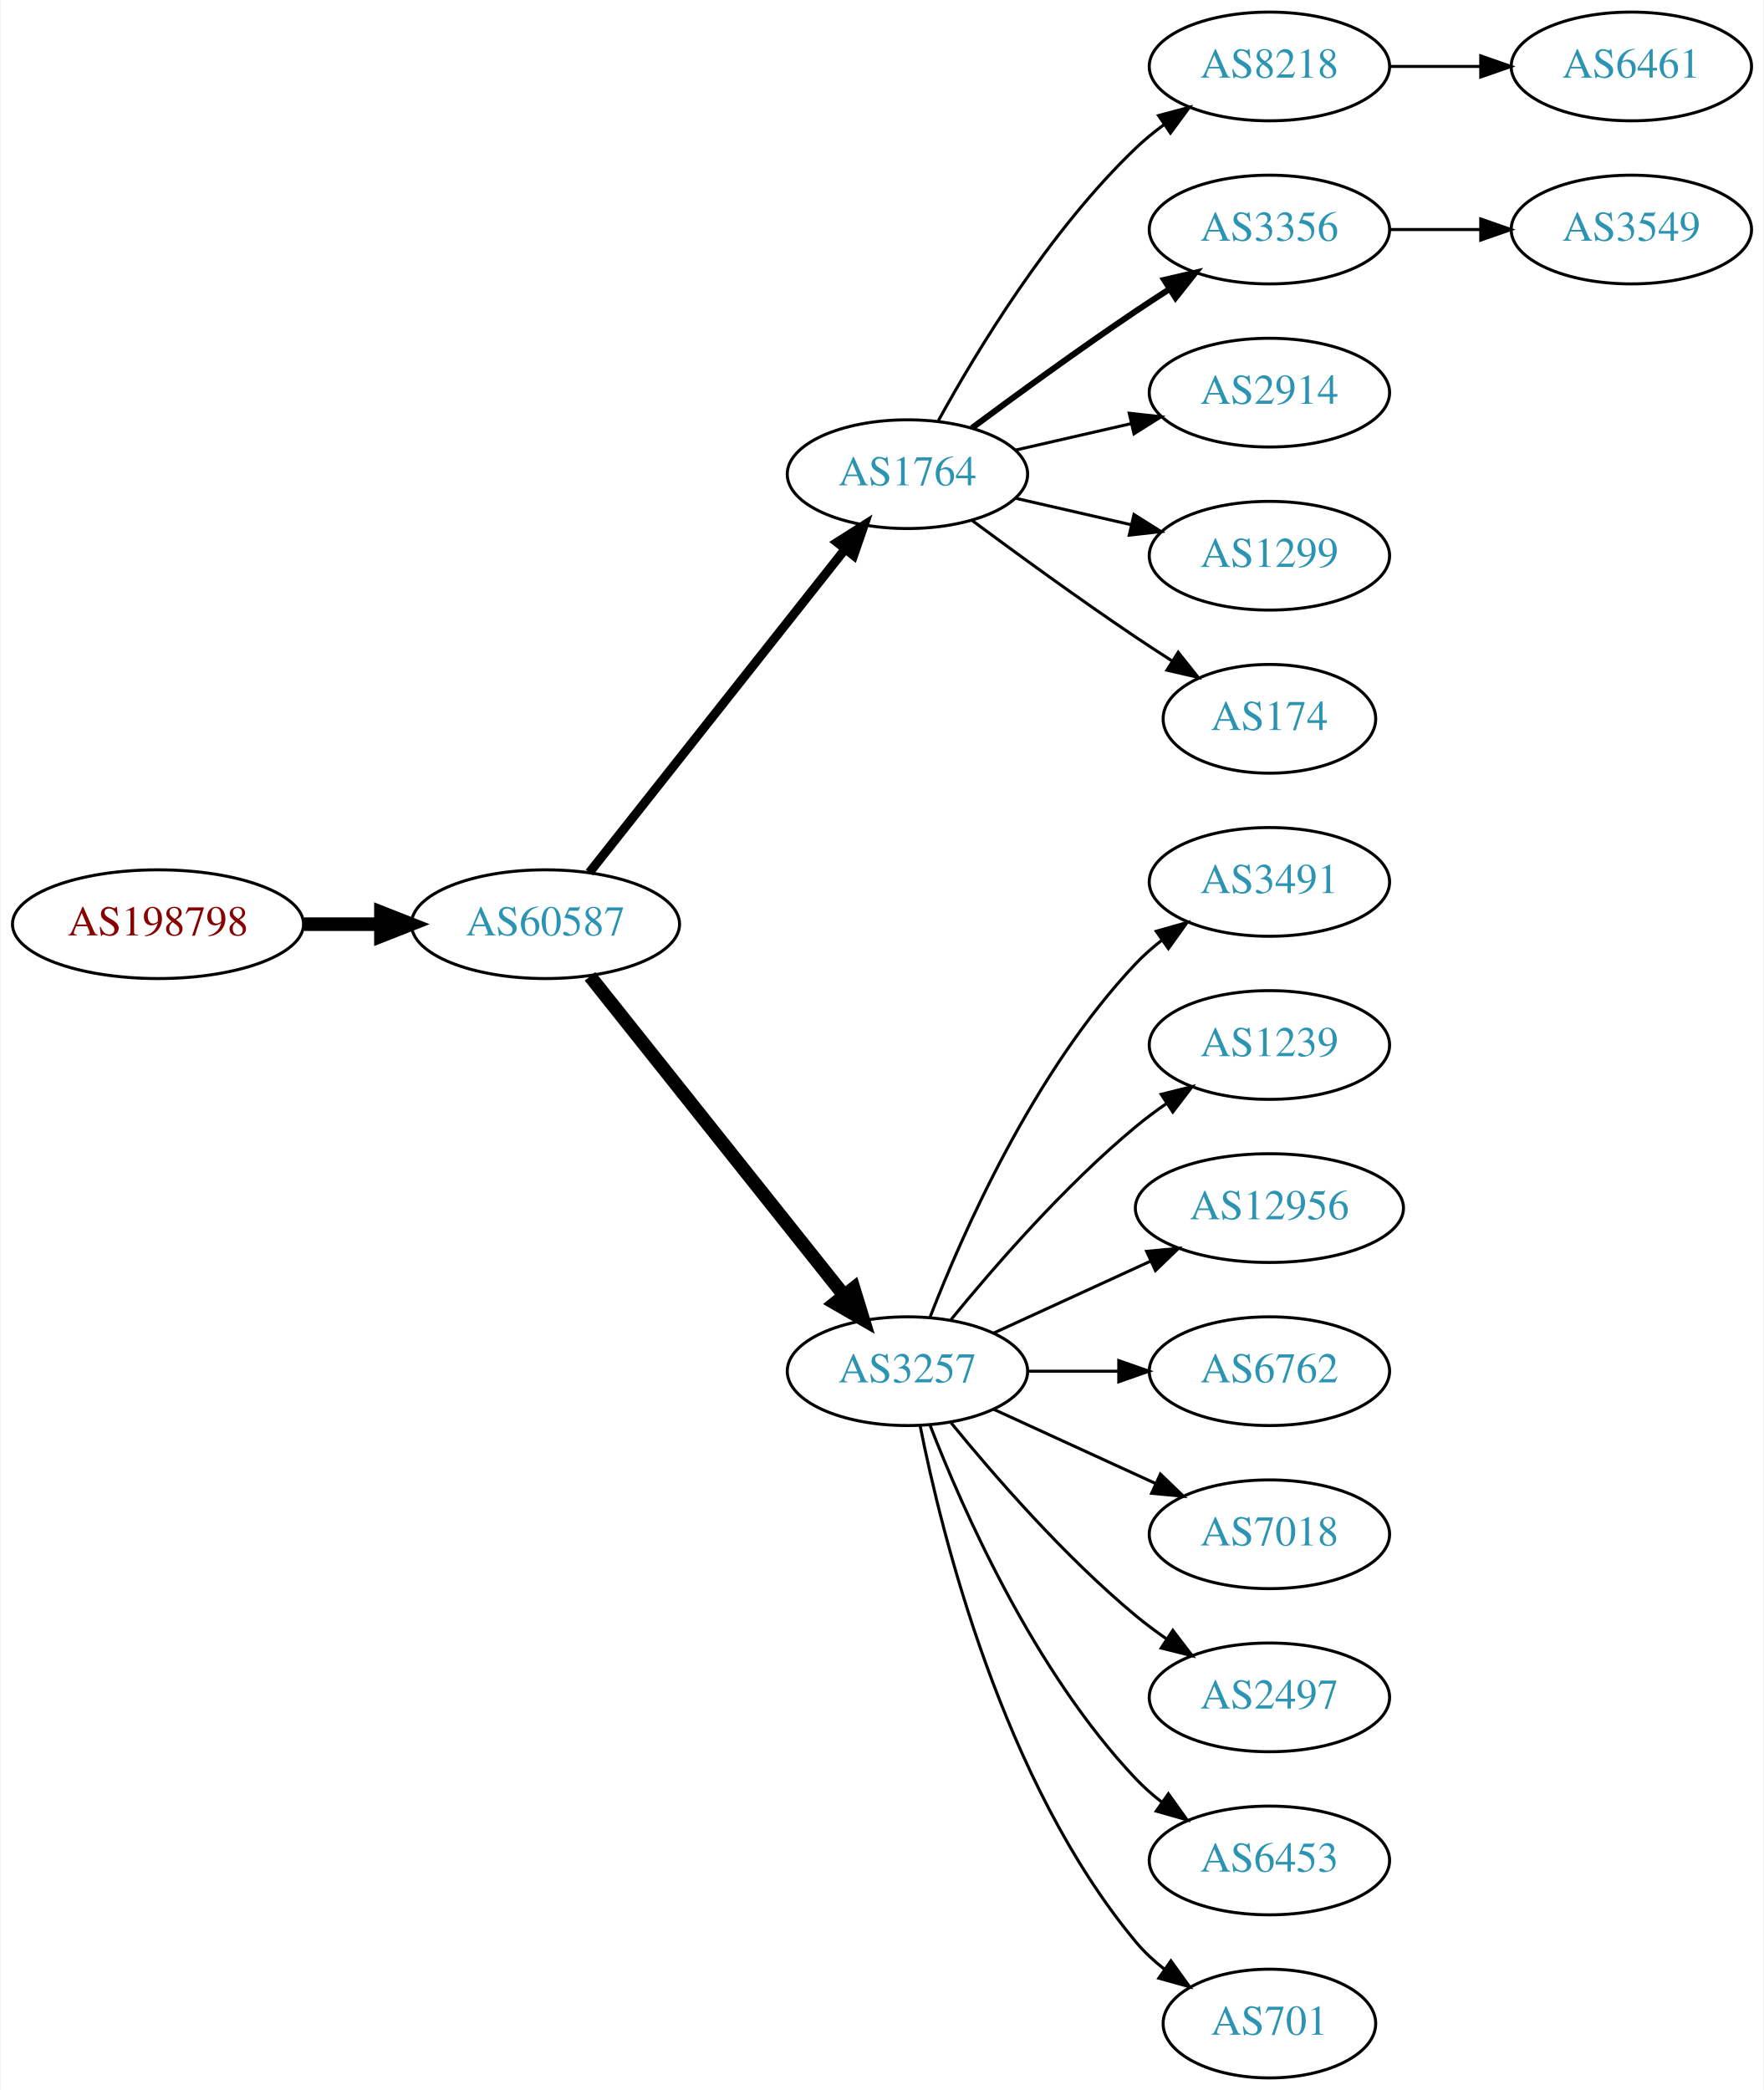
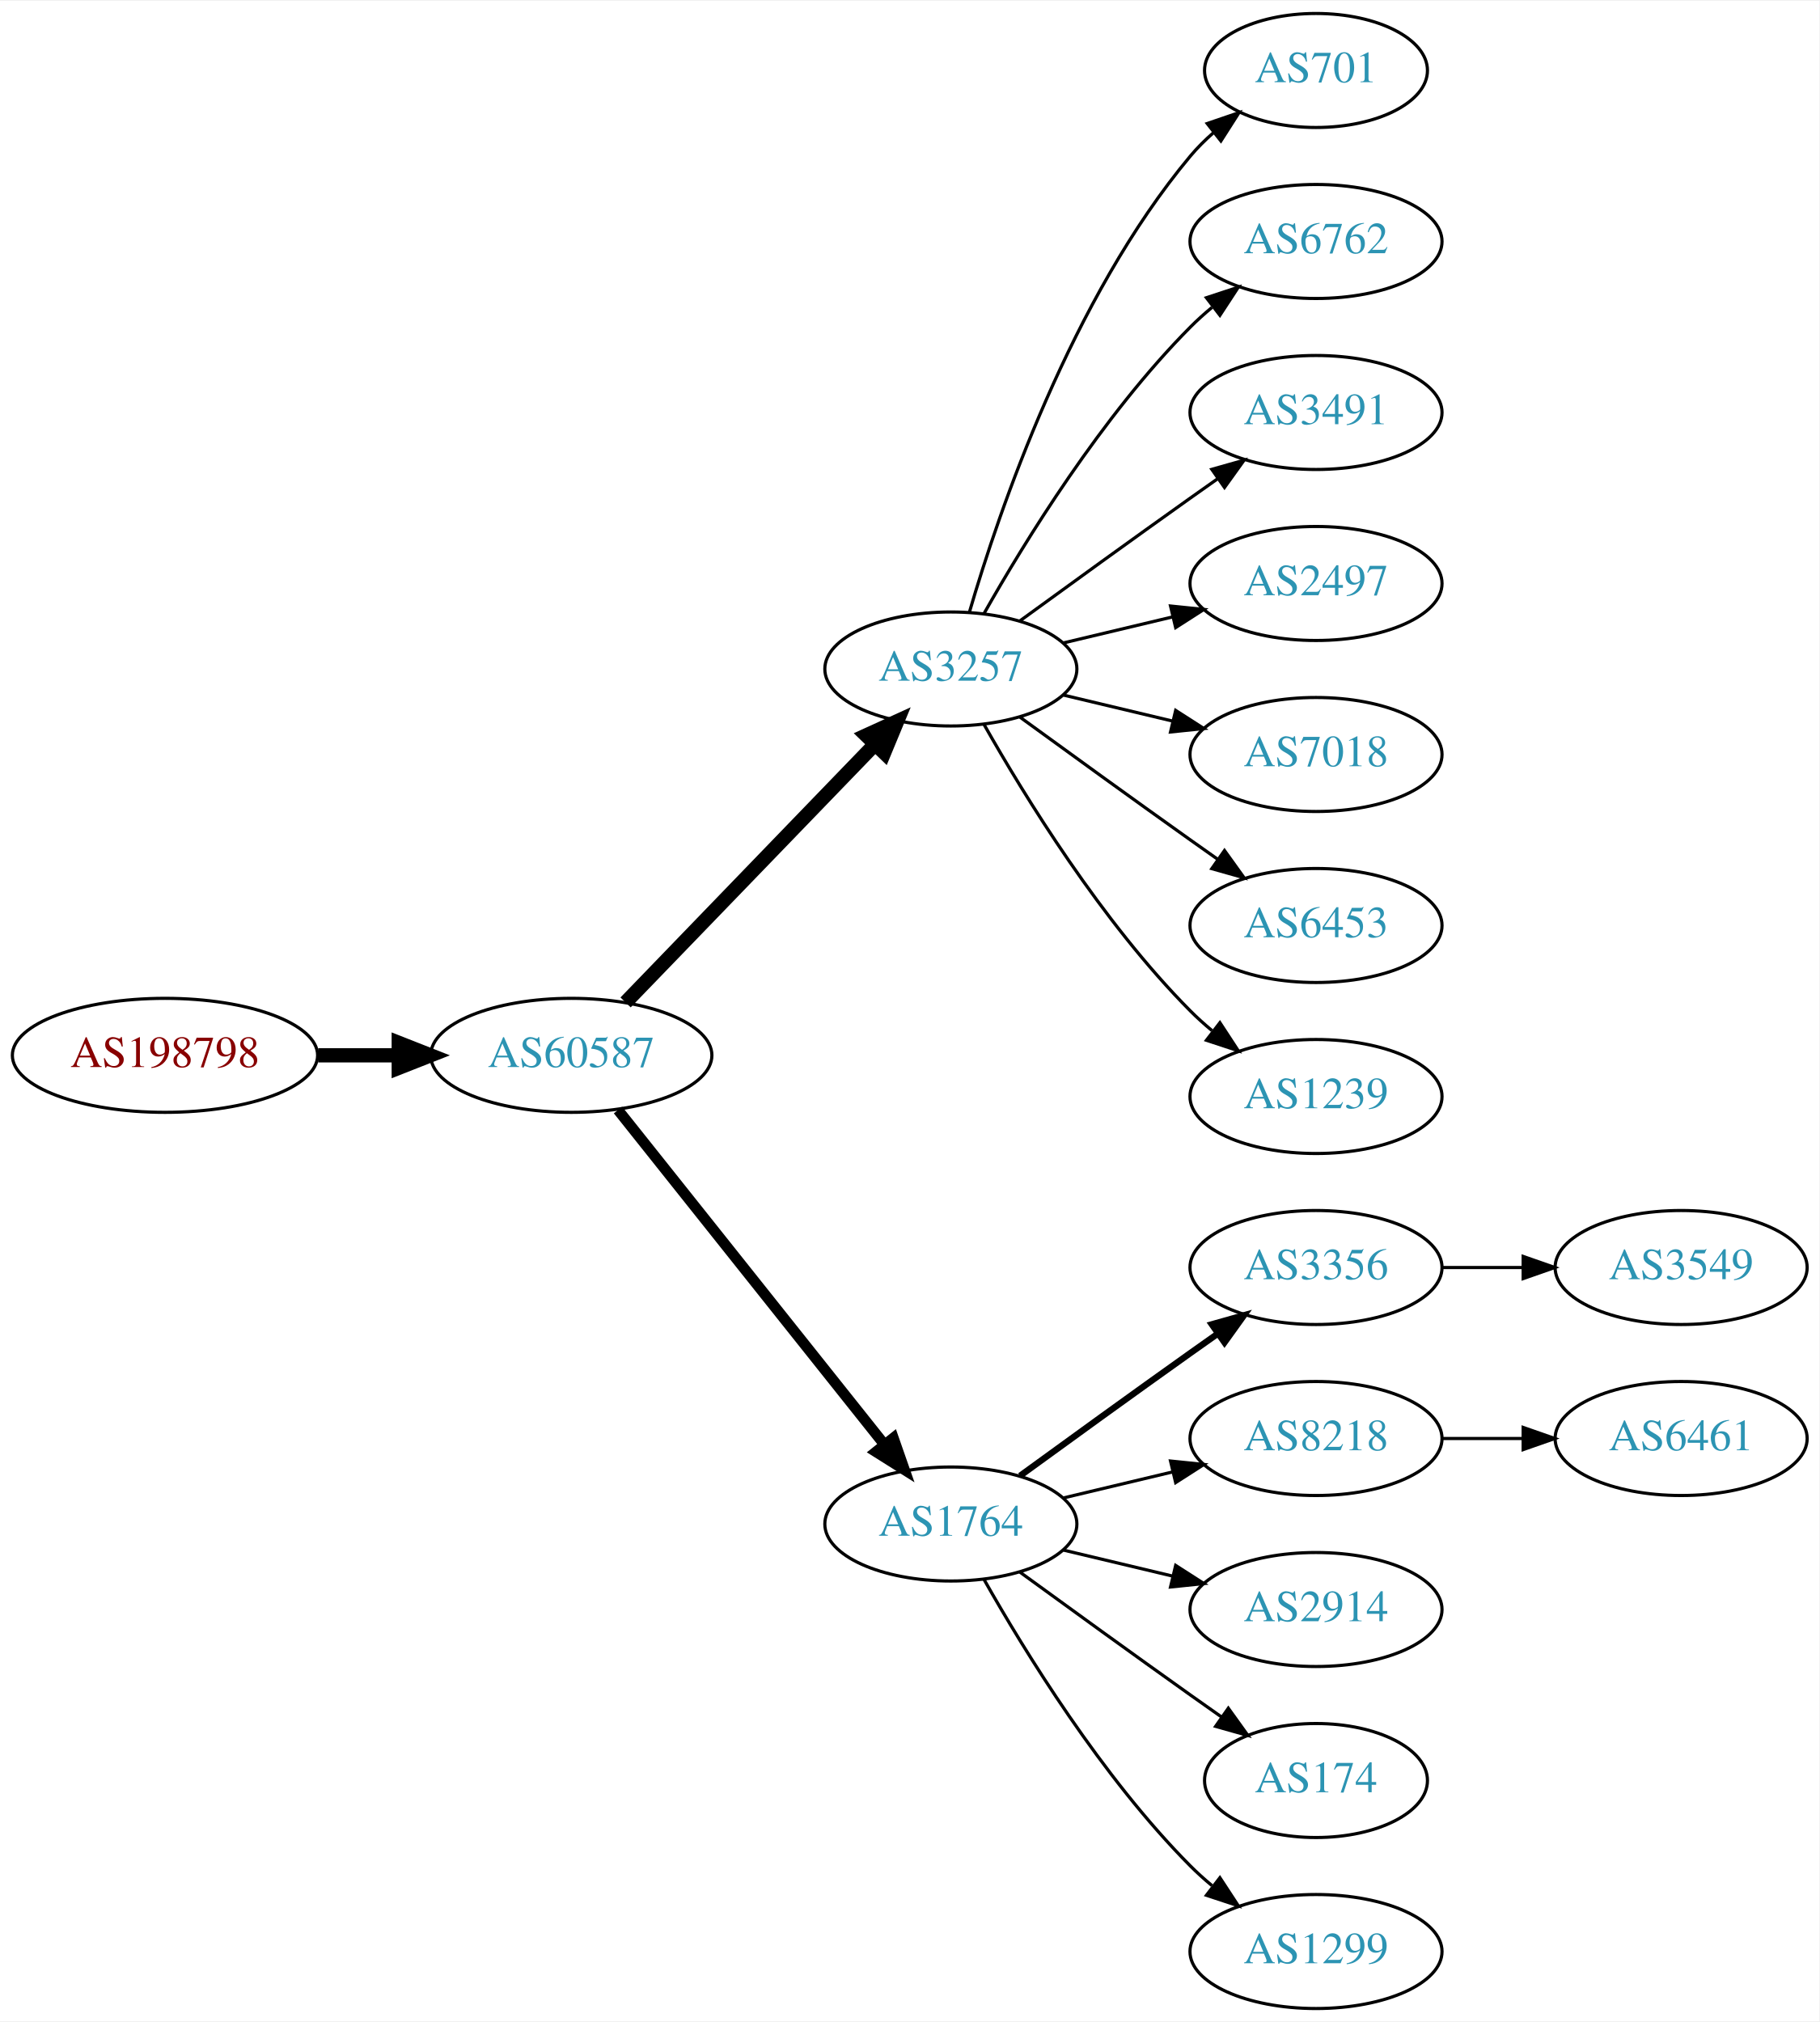
- <svg xmlns="http://www.w3.org/2000/svg" xmlns:xlink="http://www.w3.org/1999/xlink" width="584pt" height="692pt" viewBox="0.00 0.00 583.56 692.00">
-   <g id="graph0" class="graph" transform="scale(1 1) rotate(0) translate(4 688)">
-     <polygon fill="white" stroke="none" points="-4,4 -4,-688 579.562,-688 579.562,4 -4,4" />
+ <svg xmlns="http://www.w3.org/2000/svg" xmlns:xlink="http://www.w3.org/1999/xlink" width="574pt" height="638pt" viewBox="0.00 0.00 574.46 638.00">
+   <g id="graph0" class="graph" transform="scale(1 1) rotate(0) translate(4 634)">
+     <polygon fill="white" stroke="none" points="-4,4 -4,-634 570.463,-634 570.463,4 -4,4" />
    <g id="node1" class="node">
      <g id="a_node1">
        <a xlink:href="/asn/198798" xlink:title="AS198798 ~ IFO.net Internet Service GmbH [AT]">
-           <ellipse fill="#ffffff" stroke="black" cx="48.096" cy="-382" rx="48.192" ry="18" />
-           <text text-anchor="middle" x="48.096" y="-378.3" font-family="Times,serif" font-size="14.00" fill="#880000">AS198798</text>
+           <ellipse fill="#ffffff" stroke="black" cx="48.096" cy="-301" rx="48.192" ry="18" />
+           <text text-anchor="middle" x="48.096" y="-297.3" font-family="Times,serif" font-size="14.00" fill="#880000">AS198798</text>
        </a>
      </g>
    </g>
    <g id="node2" class="node">
      <g id="a_node2">
        <a xlink:href="/asn/60587" xlink:title="AS60587 ~ XINON GmbH [AT]">
-           <ellipse fill="#ffffff" stroke="black" cx="176.388" cy="-382" rx="44.393" ry="18" />
-           <text text-anchor="middle" x="176.388" y="-378.3" font-family="Times,serif" font-size="14.00" fill="#2c94b3">AS60587</text>
+           <ellipse fill="#ffffff" stroke="black" cx="176.388" cy="-301" rx="44.393" ry="18" />
+           <text text-anchor="middle" x="176.388" y="-297.3" font-family="Times,serif" font-size="14.00" fill="#2c94b3">AS60587</text>
        </a>
      </g>
    </g>
    <g id="edge1" class="edge">
-       <path fill="none" stroke="black" stroke-width="4.5" d="M96.481,-382C104.742,-382 113.386,-382 121.799,-382" />
-       <polygon fill="black" stroke="black" stroke-width="4.5" points="121.904,-385.938 131.904,-382 121.904,-378.063 121.904,-385.938" />
+       <path fill="none" stroke="black" stroke-width="4.5" d="M96.481,-301C104.742,-301 113.386,-301 121.799,-301" />
+       <polygon fill="black" stroke="black" stroke-width="4.5" points="121.904,-304.938 131.904,-301 121.904,-297.063 121.904,-304.938" />
    </g>
    <g id="node3" class="node">
      <g id="a_node3">
-         <a xlink:href="/asn/1764" xlink:title="AS1764 ~ NEXTLAYER-AS [AT]">
-           <ellipse fill="#ffffff" stroke="black" cx="296.23" cy="-531" rx="39.794" ry="18" />
-           <text text-anchor="middle" x="296.23" y="-527.3" font-family="Times,serif" font-size="14.00" fill="#2c94b3">AS1764</text>
+         <a xlink:href="/asn/3257" xlink:title="AS3257 ~ GTT [DE]">
+           <ellipse fill="#ffffff" stroke="black" cx="296.23" cy="-423" rx="39.794" ry="18" />
+           <text text-anchor="middle" x="296.23" y="-419.3" font-family="Times,serif" font-size="14.00" fill="#2c94b3">AS3257</text>
        </a>
      </g>
    </g>
    <g id="edge2" class="edge">
-       <path fill="none" stroke="black" stroke-width="3" d="M190.906,-399.092C211.684,-425.364 251.575,-475.802 275.557,-506.125" />
-       <polygon fill="black" stroke="black" stroke-width="3" points="272.921,-508.435 281.87,-514.107 278.412,-504.093 272.921,-508.435" />
+       <path fill="none" stroke="black" stroke-width="4.5" d="M193.526,-317.708C213.889,-338.789 249.043,-375.183 272.217,-399.175" />
+       <polygon fill="black" stroke="black" stroke-width="4.5" points="269.507,-402.037 279.287,-406.494 275.171,-396.566 269.507,-402.037" />
    </g>
    <g id="node4" class="node">
      <g id="a_node4">
-         <a xlink:href="/asn/3257" xlink:title="AS3257 ~ GTT [DE]">
-           <ellipse fill="#ffffff" stroke="black" cx="296.23" cy="-234" rx="39.794" ry="18" />
-           <text text-anchor="middle" x="296.23" y="-230.3" font-family="Times,serif" font-size="14.00" fill="#2c94b3">AS3257</text>
+         <a xlink:href="/asn/1764" xlink:title="AS1764 ~ NEXTLAYER-AS [AT]">
+           <ellipse fill="#ffffff" stroke="black" cx="296.23" cy="-153" rx="39.794" ry="18" />
+           <text text-anchor="middle" x="296.23" y="-149.3" font-family="Times,serif" font-size="14.00" fill="#2c94b3">AS1764</text>
        </a>
      </g>
    </g>
    <g id="edge3" class="edge">
-       <path fill="none" stroke="black" stroke-width="4.5" d="M191.136,-364.733C211.892,-338.666 251.337,-289.126 275.261,-259.079" />
-       <polygon fill="black" stroke="black" stroke-width="4.5" points="278.42,-261.433 281.569,-251.157 272.26,-256.528 278.42,-261.433" />
+       <path fill="none" stroke="black" stroke-width="3.375" d="M191.136,-283.733C211.892,-257.666 251.337,-208.126 275.261,-178.079" />
+       <polygon fill="black" stroke="black" stroke-width="3.375" points="278.078,-180.16 281.569,-170.157 272.602,-175.8 278.078,-180.16" />
    </g>
    <g id="node5" class="node">
      <g id="a_node5">
-         <a xlink:href="/asn/8218" xlink:title="AS8218 ~ legacy Neotelecoms [FR]">
-           <ellipse fill="#ffffff" stroke="black" cx="416.073" cy="-666" rx="39.794" ry="18" />
-           <text text-anchor="middle" x="416.073" y="-662.3" font-family="Times,serif" font-size="14.00" fill="#2c94b3">AS8218</text>
+         <a xlink:href="/asn/701" xlink:title="AS701 ~ UUNET [US]">
+           <ellipse fill="#ffffff" stroke="black" cx="411.523" cy="-612" rx="35.194" ry="18" />
+           <text text-anchor="middle" x="411.523" y="-608.3" font-family="Times,serif" font-size="14.00" fill="#2c94b3">AS701</text>
        </a>
      </g>
    </g>
    <g id="edge4" class="edge">
-       <path fill="none" stroke="black" d="M306.471,-548.713C319.017,-571.561 343.194,-611.611 371.877,-639 374.745,-641.739 377.934,-644.347 381.243,-646.785" />
-       <polygon fill="black" stroke="black" points="379.366,-649.742 389.602,-652.477 383.306,-643.956 379.366,-649.742" />
+       <path fill="none" stroke="black" d="M302.104,-441.002C311.418,-472.844 334.235,-539.981 371.877,-585 374.029,-587.574 376.483,-590.017 379.088,-592.303" />
+       <polygon fill="black" stroke="black" points="377.172,-595.249 387.198,-598.672 381.495,-589.743 377.172,-595.249" />
    </g>
    <g id="node6" class="node">
      <g id="a_node6">
-         <a xlink:href="/asn/3356" xlink:title="AS3356 ~ Level 3 Parent, LLC [US]">
-           <ellipse fill="#ffffff" stroke="black" cx="416.073" cy="-612" rx="39.794" ry="18" />
-           <text text-anchor="middle" x="416.073" y="-608.3" font-family="Times,serif" font-size="14.00" fill="#2c94b3">AS3356</text>
+         <a xlink:href="/asn/6762" xlink:title="AS6762 ~ TELECOM ITALIA SPARKLE S.p.A. [IT]">
+           <ellipse fill="#ffffff" stroke="black" cx="411.523" cy="-558" rx="39.794" ry="18" />
+           <text text-anchor="middle" x="411.523" y="-554.3" font-family="Times,serif" font-size="14.00" fill="#2c94b3">AS6762</text>
        </a>
      </g>
    </g>
    <g id="edge5" class="edge">
-       <path fill="none" stroke="black" stroke-width="2" d="M317.56,-546.277C332.423,-557.304 353.167,-572.407 371.877,-585 375.426,-587.389 379.176,-589.839 382.924,-592.242" />
-       <polygon fill="black" stroke="black" stroke-width="2" points="381.251,-595.325 391.573,-597.712 384.993,-589.409 381.251,-595.325" />
+       <path fill="none" stroke="black" d="M306.69,-440.49C319.472,-463.096 343.904,-502.886 371.877,-531 373.987,-533.121 376.283,-535.188 378.669,-537.171" />
+       <polygon fill="black" stroke="black" points="376.921,-540.242 386.984,-543.556 381.184,-534.69 376.921,-540.242" />
    </g>
    <g id="node7" class="node">
      <g id="a_node7">
-         <a xlink:href="/asn/2914" xlink:title="AS2914 ~ NTT America, Inc. [US]">
-           <ellipse fill="#ffffff" stroke="black" cx="416.073" cy="-558" rx="39.794" ry="18" />
-           <text text-anchor="middle" x="416.073" y="-554.3" font-family="Times,serif" font-size="14.00" fill="#2c94b3">AS2914</text>
+         <a xlink:href="/asn/3491" xlink:title="AS3491 ~ PCCW Global, Inc. [US]">
+           <ellipse fill="#ffffff" stroke="black" cx="411.523" cy="-504" rx="39.794" ry="18" />
+           <text text-anchor="middle" x="411.523" y="-500.3" font-family="Times,serif" font-size="14.00" fill="#2c94b3">AS3491</text>
        </a>
      </g>
    </g>
    <g id="edge6" class="edge">
-       <path fill="none" stroke="black" d="M331.949,-538.955C343.949,-541.704 357.57,-544.825 370.263,-547.733" />
-       <polygon fill="black" stroke="black" points="369.665,-551.187 380.194,-550.009 371.229,-544.364 369.665,-551.187" />
+       <path fill="none" stroke="black" d="M318.078,-438.222C333.012,-449.091 353.626,-464.025 371.877,-477 374.697,-479.005 377.64,-481.085 380.588,-483.159" />
+       <polygon fill="black" stroke="black" points="378.616,-486.05 388.813,-488.926 382.634,-480.319 378.616,-486.05" />
    </g>
    <g id="node8" class="node">
      <g id="a_node8">
-         <a xlink:href="/asn/1299" xlink:title="AS1299 ~ Telia Carrier [EU]">
-           <ellipse fill="#ffffff" stroke="black" cx="416.073" cy="-504" rx="39.794" ry="18" />
-           <text text-anchor="middle" x="416.073" y="-500.3" font-family="Times,serif" font-size="14.00" fill="#2c94b3">AS1299</text>
+         <a xlink:href="/asn/2497" xlink:title="AS2497 ~ Internet Initiative Japan Inc. [JP]">
+           <ellipse fill="#ffffff" stroke="black" cx="411.523" cy="-450" rx="39.794" ry="18" />
+           <text text-anchor="middle" x="411.523" y="-446.3" font-family="Times,serif" font-size="14.00" fill="#2c94b3">AS2497</text>
        </a>
      </g>
    </g>
    <g id="edge7" class="edge">
-       <path fill="none" stroke="black" d="M331.949,-523.045C343.949,-520.296 357.57,-517.175 370.263,-514.267" />
-       <polygon fill="black" stroke="black" points="371.229,-517.636 380.194,-511.991 369.665,-510.813 371.229,-517.636" />
+       <path fill="none" stroke="black" d="M331.837,-431.248C342.709,-433.838 354.863,-436.735 366.305,-439.462" />
+       <polygon fill="black" stroke="black" points="365.589,-442.889 376.128,-441.803 367.212,-436.08 365.589,-442.889" />
    </g>
    <g id="node9" class="node">
      <g id="a_node9">
-         <a xlink:href="/asn/174" xlink:title="AS174 ~ Cogent Communications [US]">
-           <ellipse fill="#ffffff" stroke="black" cx="416.073" cy="-450" rx="35.194" ry="18" />
-           <text text-anchor="middle" x="416.073" y="-446.3" font-family="Times,serif" font-size="14.00" fill="#2c94b3">AS174</text>
+         <a xlink:href="/asn/7018" xlink:title="AS7018 ~ AT&amp;T Services, Inc. [US]">
+           <ellipse fill="#ffffff" stroke="black" cx="411.523" cy="-396" rx="39.794" ry="18" />
+           <text text-anchor="middle" x="411.523" y="-392.3" font-family="Times,serif" font-size="14.00" fill="#2c94b3">AS7018</text>
        </a>
      </g>
    </g>
    <g id="edge8" class="edge">
-       <path fill="none" stroke="black" d="M317.56,-515.723C332.423,-504.696 353.167,-489.593 371.877,-477 375.694,-474.431 379.744,-471.79 383.774,-469.214" />
-       <polygon fill="black" stroke="black" points="385.878,-472.025 392.468,-463.729 382.143,-466.105 385.878,-472.025" />
+       <path fill="none" stroke="black" d="M331.837,-414.752C342.709,-412.162 354.863,-409.265 366.305,-406.538" />
+       <polygon fill="black" stroke="black" points="367.212,-409.92 376.128,-404.197 365.589,-403.111 367.212,-409.92" />
+     </g>
+     <g id="node10" class="node">
+       <g id="a_node10">
+         <a xlink:href="/asn/6453" xlink:title="AS6453 ~ TATA COMMUNICATIONS (AMERICA) INC [US]">
+           <ellipse fill="#ffffff" stroke="black" cx="411.523" cy="-342" rx="39.794" ry="18" />
+           <text text-anchor="middle" x="411.523" y="-338.3" font-family="Times,serif" font-size="14.00" fill="#2c94b3">AS6453</text>
+         </a>
+       </g>
+     </g>
+     <g id="edge9" class="edge">
+       <path fill="none" stroke="black" d="M318.078,-407.778C333.012,-396.909 353.626,-381.975 371.877,-369 374.697,-366.995 377.64,-364.915 380.588,-362.841" />
+       <polygon fill="black" stroke="black" points="382.634,-365.681 388.813,-357.074 378.616,-359.95 382.634,-365.681" />
+     </g>
+     <g id="node11" class="node">
+       <g id="a_node11">
+         <a xlink:href="/asn/1239" xlink:title="AS1239 ~ Sprint [US]">
+           <ellipse fill="#ffffff" stroke="black" cx="411.523" cy="-288" rx="39.794" ry="18" />
+           <text text-anchor="middle" x="411.523" y="-284.3" font-family="Times,serif" font-size="14.00" fill="#2c94b3">AS1239</text>
+         </a>
+       </g>
+     </g>
+     <g id="edge10" class="edge">
+       <path fill="none" stroke="black" d="M306.69,-405.51C319.472,-382.904 343.904,-343.114 371.877,-315 373.987,-312.879 376.283,-310.812 378.669,-308.829" />
+       <polygon fill="black" stroke="black" points="381.184,-311.31 386.984,-302.444 376.921,-305.758 381.184,-311.31" />
    </g>
    <g id="node12" class="node">
      <g id="a_node12">
-         <a xlink:href="/asn/3491" xlink:title="AS3491 ~ PCCW Global, Inc. [US]">
-           <ellipse fill="#ffffff" stroke="black" cx="416.073" cy="-396" rx="39.794" ry="18" />
-           <text text-anchor="middle" x="416.073" y="-392.3" font-family="Times,serif" font-size="14.00" fill="#2c94b3">AS3491</text>
+         <a xlink:href="/asn/3356" xlink:title="AS3356 ~ Level 3 Parent, LLC [US]">
+           <ellipse fill="#ffffff" stroke="black" cx="411.523" cy="-234" rx="39.794" ry="18" />
+           <text text-anchor="middle" x="411.523" y="-230.3" font-family="Times,serif" font-size="14.00" fill="#2c94b3">AS3356</text>
        </a>
      </g>
    </g>
    <g id="edge11" class="edge">
-       <path fill="none" stroke="black" d="M303.753,-251.994C314.504,-279.728 338.161,-333.429 371.877,-369 374.462,-371.728 377.38,-374.294 380.448,-376.677" />
-       <polygon fill="black" stroke="black" points="378.602,-379.658 388.797,-382.543 382.627,-373.93 378.602,-379.658" />
+       <path fill="none" stroke="black" stroke-width="2" d="M318.078,-168.222C333.012,-179.091 353.626,-194.025 371.877,-207 374.697,-209.005 377.64,-211.085 380.588,-213.159" />
+       <polygon fill="black" stroke="black" stroke-width="2" points="378.616,-216.05 388.813,-218.926 382.634,-210.319 378.616,-216.05" />
    </g>
    <g id="node13" class="node">
      <g id="a_node13">
-         <a xlink:href="/asn/1239" xlink:title="AS1239 ~ Sprint [US]">
-           <ellipse fill="#ffffff" stroke="black" cx="416.073" cy="-342" rx="39.794" ry="18" />
-           <text text-anchor="middle" x="416.073" y="-338.3" font-family="Times,serif" font-size="14.00" fill="#2c94b3">AS1239</text>
+         <a xlink:href="/asn/8218" xlink:title="AS8218 ~ legacy Neotelecoms [FR]">
+           <ellipse fill="#ffffff" stroke="black" cx="411.523" cy="-180" rx="39.794" ry="18" />
+           <text text-anchor="middle" x="411.523" y="-176.3" font-family="Times,serif" font-size="14.00" fill="#2c94b3">AS8218</text>
        </a>
      </g>
    </g>
    <g id="edge12" class="edge">
-       <path fill="none" stroke="black" d="M310.649,-251.065C324.764,-268.375 348.178,-295.345 371.877,-315 375.093,-317.668 378.594,-320.27 382.164,-322.741" />
-       <polygon fill="black" stroke="black" points="380.242,-325.666 390.52,-328.236 384.088,-319.817 380.242,-325.666" />
+       <path fill="none" stroke="black" d="M331.837,-161.248C342.709,-163.838 354.863,-166.735 366.305,-169.462" />
+       <polygon fill="black" stroke="black" points="365.589,-172.889 376.128,-171.803 367.212,-166.08 365.589,-172.889" />
    </g>
    <g id="node14" class="node">
      <g id="a_node14">
-         <a xlink:href="/asn/12956" xlink:title="AS12956 ~ TELXIUS [ES]">
-           <ellipse fill="#ffffff" stroke="black" cx="416.073" cy="-288" rx="44.393" ry="18" />
-           <text text-anchor="middle" x="416.073" y="-284.3" font-family="Times,serif" font-size="14.00" fill="#2c94b3">AS12956</text>
+         <a xlink:href="/asn/2914" xlink:title="AS2914 ~ NTT America, Inc. [US]">
+           <ellipse fill="#ffffff" stroke="black" cx="411.523" cy="-126" rx="39.794" ry="18" />
+           <text text-anchor="middle" x="411.523" y="-122.3" font-family="Times,serif" font-size="14.00" fill="#2c94b3">AS2914</text>
        </a>
      </g>
    </g>
    <g id="edge13" class="edge">
-       <path fill="none" stroke="black" d="M324.859,-246.661C340.357,-253.762 359.923,-262.728 376.87,-270.494" />
-       <polygon fill="black" stroke="black" points="375.424,-273.681 385.973,-274.665 378.34,-267.317 375.424,-273.681" />
+       <path fill="none" stroke="black" d="M331.837,-144.752C342.709,-142.162 354.863,-139.265 366.305,-136.538" />
+       <polygon fill="black" stroke="black" points="367.212,-139.92 376.128,-134.197 365.589,-133.111 367.212,-139.92" />
    </g>
    <g id="node15" class="node">
      <g id="a_node15">
-         <a xlink:href="/asn/6762" xlink:title="AS6762 ~ TELECOM ITALIA SPARKLE S.p.A. [IT]">
-           <ellipse fill="#ffffff" stroke="black" cx="416.073" cy="-234" rx="39.794" ry="18" />
-           <text text-anchor="middle" x="416.073" y="-230.3" font-family="Times,serif" font-size="14.00" fill="#2c94b3">AS6762</text>
+         <a xlink:href="/asn/174" xlink:title="AS174 ~ Cogent Communications [US]">
+           <ellipse fill="#ffffff" stroke="black" cx="411.523" cy="-72" rx="35.194" ry="18" />
+           <text text-anchor="middle" x="411.523" y="-68.3" font-family="Times,serif" font-size="14.00" fill="#2c94b3">AS174</text>
        </a>
      </g>
    </g>
    <g id="edge14" class="edge">
-       <path fill="none" stroke="black" d="M336.143,-234C345.696,-234 356.046,-234 366.008,-234" />
-       <polygon fill="black" stroke="black" points="366.201,-237.5 376.201,-234 366.201,-230.5 366.201,-237.5" />
+       <path fill="none" stroke="black" d="M318.078,-137.778C333.012,-126.909 353.626,-111.975 371.877,-99 375.087,-96.718 378.456,-94.339 381.811,-91.982" />
+       <polygon fill="black" stroke="black" points="383.839,-94.834 390.021,-86.23 379.823,-89.101 383.839,-94.834" />
    </g>
    <g id="node16" class="node">
      <g id="a_node16">
-         <a xlink:href="/asn/7018" xlink:title="AS7018 ~ AT&amp;T Services, Inc. [US]">
-           <ellipse fill="#ffffff" stroke="black" cx="416.073" cy="-180" rx="39.794" ry="18" />
-           <text text-anchor="middle" x="416.073" y="-176.3" font-family="Times,serif" font-size="14.00" fill="#2c94b3">AS7018</text>
+         <a xlink:href="/asn/1299" xlink:title="AS1299 ~ Telia Carrier [EU]">
+           <ellipse fill="#ffffff" stroke="black" cx="411.523" cy="-18" rx="39.794" ry="18" />
+           <text text-anchor="middle" x="411.523" y="-14.3" font-family="Times,serif" font-size="14.00" fill="#2c94b3">AS1299</text>
        </a>
      </g>
    </g>
    <g id="edge15" class="edge">
-       <path fill="none" stroke="black" d="M324.859,-221.339C340.816,-214.027 361.087,-204.739 378.369,-196.819" />
-       <polygon fill="black" stroke="black" points="379.984,-199.929 387.617,-192.581 377.068,-193.565 379.984,-199.929" />
+       <path fill="none" stroke="black" d="M306.69,-135.51C319.472,-112.904 343.904,-73.114 371.877,-45 373.987,-42.879 376.283,-40.812 378.669,-38.829" />
+       <polygon fill="black" stroke="black" points="381.184,-41.31 386.984,-32.444 376.921,-35.758 381.184,-41.31" />
    </g>
    <g id="node17" class="node">
      <g id="a_node17">
-         <a xlink:href="/asn/2497" xlink:title="AS2497 ~ Internet Initiative Japan Inc. [JP]">
-           <ellipse fill="#ffffff" stroke="black" cx="416.073" cy="-126" rx="39.794" ry="18" />
-           <text text-anchor="middle" x="416.073" y="-122.3" font-family="Times,serif" font-size="14.00" fill="#2c94b3">AS2497</text>
+         <a xlink:href="/asn/3549" xlink:title="AS3549 ~ Level 3 Parent, LLC [US]">
+           <ellipse fill="#ffffff" stroke="black" cx="526.816" cy="-234" rx="39.794" ry="18" />
+           <text text-anchor="middle" x="526.816" y="-230.3" font-family="Times,serif" font-size="14.00" fill="#2c94b3">AS3549</text>
        </a>
      </g>
    </g>
    <g id="edge16" class="edge">
-       <path fill="none" stroke="black" d="M310.649,-216.935C324.764,-199.625 348.178,-172.655 371.877,-153 375.093,-150.332 378.594,-147.73 382.164,-145.259" />
-       <polygon fill="black" stroke="black" points="384.088,-148.183 390.52,-139.764 380.242,-142.334 384.088,-148.183" />
+       <path fill="none" stroke="black" d="M451.195,-234C459.398,-234 468.162,-234 476.694,-234" />
+       <polygon fill="black" stroke="black" points="476.934,-237.5 486.934,-234 476.933,-230.5 476.934,-237.5" />
    </g>
    <g id="node18" class="node">
      <g id="a_node18">
-         <a xlink:href="/asn/6453" xlink:title="AS6453 ~ TATA COMMUNICATIONS (AMERICA) INC [US]">
-           <ellipse fill="#ffffff" stroke="black" cx="416.073" cy="-72" rx="39.794" ry="18" />
-           <text text-anchor="middle" x="416.073" y="-68.3" font-family="Times,serif" font-size="14.00" fill="#2c94b3">AS6453</text>
+         <a xlink:href="/asn/6461" xlink:title="AS6461 ~ Zayo Bandwidth [US]">
+           <ellipse fill="#ffffff" stroke="black" cx="526.816" cy="-180" rx="39.794" ry="18" />
+           <text text-anchor="middle" x="526.816" y="-176.3" font-family="Times,serif" font-size="14.00" fill="#2c94b3">AS6461</text>
        </a>
      </g>
    </g>
    <g id="edge17" class="edge">
-       <path fill="none" stroke="black" d="M303.753,-216.006C314.504,-188.272 338.161,-134.571 371.877,-99 374.462,-96.272 377.38,-93.706 380.448,-91.323" />
-       <polygon fill="black" stroke="black" points="382.627,-94.07 388.797,-85.457 378.602,-88.342 382.627,-94.07" />
-     </g>
-     <g id="node19" class="node">
-       <g id="a_node19">
-         <a xlink:href="/asn/701" xlink:title="AS701 ~ UUNET [US]">
-           <ellipse fill="#ffffff" stroke="black" cx="416.073" cy="-18" rx="35.194" ry="18" />
-           <text text-anchor="middle" x="416.073" y="-14.3" font-family="Times,serif" font-size="14.00" fill="#2c94b3">AS701</text>
-         </a>
-       </g>
-     </g>
-     <g id="edge18" class="edge">
-       <path fill="none" stroke="black" d="M300.429,-215.927C307.592,-179.859 327.867,-97.875 371.877,-45 374.613,-41.712 377.858,-38.702 381.322,-35.983" />
-       <polygon fill="black" stroke="black" points="383.458,-38.761 389.663,-30.173 379.457,-33.017 383.458,-38.761" />
-     </g>
-     <g id="node10" class="node">
-       <g id="a_node10">
-         <a xlink:href="/asn/6461" xlink:title="AS6461 ~ Zayo Bandwidth [US]">
-           <ellipse fill="#ffffff" stroke="black" cx="535.915" cy="-666" rx="39.794" ry="18" />
-           <text text-anchor="middle" x="535.915" y="-662.3" font-family="Times,serif" font-size="14.00" fill="#2c94b3">AS6461</text>
-         </a>
-       </g>
-     </g>
-     <g id="edge9" class="edge">
-       <path fill="none" stroke="black" d="M455.985,-666C465.539,-666 475.888,-666 485.851,-666" />
-       <polygon fill="black" stroke="black" points="486.043,-669.5 496.043,-666 486.043,-662.5 486.043,-669.5" />
-     </g>
-     <g id="node11" class="node">
-       <g id="a_node11">
-         <a xlink:href="/asn/3549" xlink:title="AS3549 ~ Level 3 Parent, LLC [US]">
-           <ellipse fill="#ffffff" stroke="black" cx="535.915" cy="-612" rx="39.794" ry="18" />
-           <text text-anchor="middle" x="535.915" y="-608.3" font-family="Times,serif" font-size="14.00" fill="#2c94b3">AS3549</text>
-         </a>
-       </g>
-     </g>
-     <g id="edge10" class="edge">
-       <path fill="none" stroke="black" d="M455.985,-612C465.539,-612 475.888,-612 485.851,-612" />
-       <polygon fill="black" stroke="black" points="486.043,-615.5 496.043,-612 486.043,-608.5 486.043,-615.5" />
+       <path fill="none" stroke="black" d="M451.195,-180C459.398,-180 468.162,-180 476.694,-180" />
+       <polygon fill="black" stroke="black" points="476.934,-183.5 486.934,-180 476.933,-176.5 476.934,-183.5" />
    </g>
  </g>
</svg>
